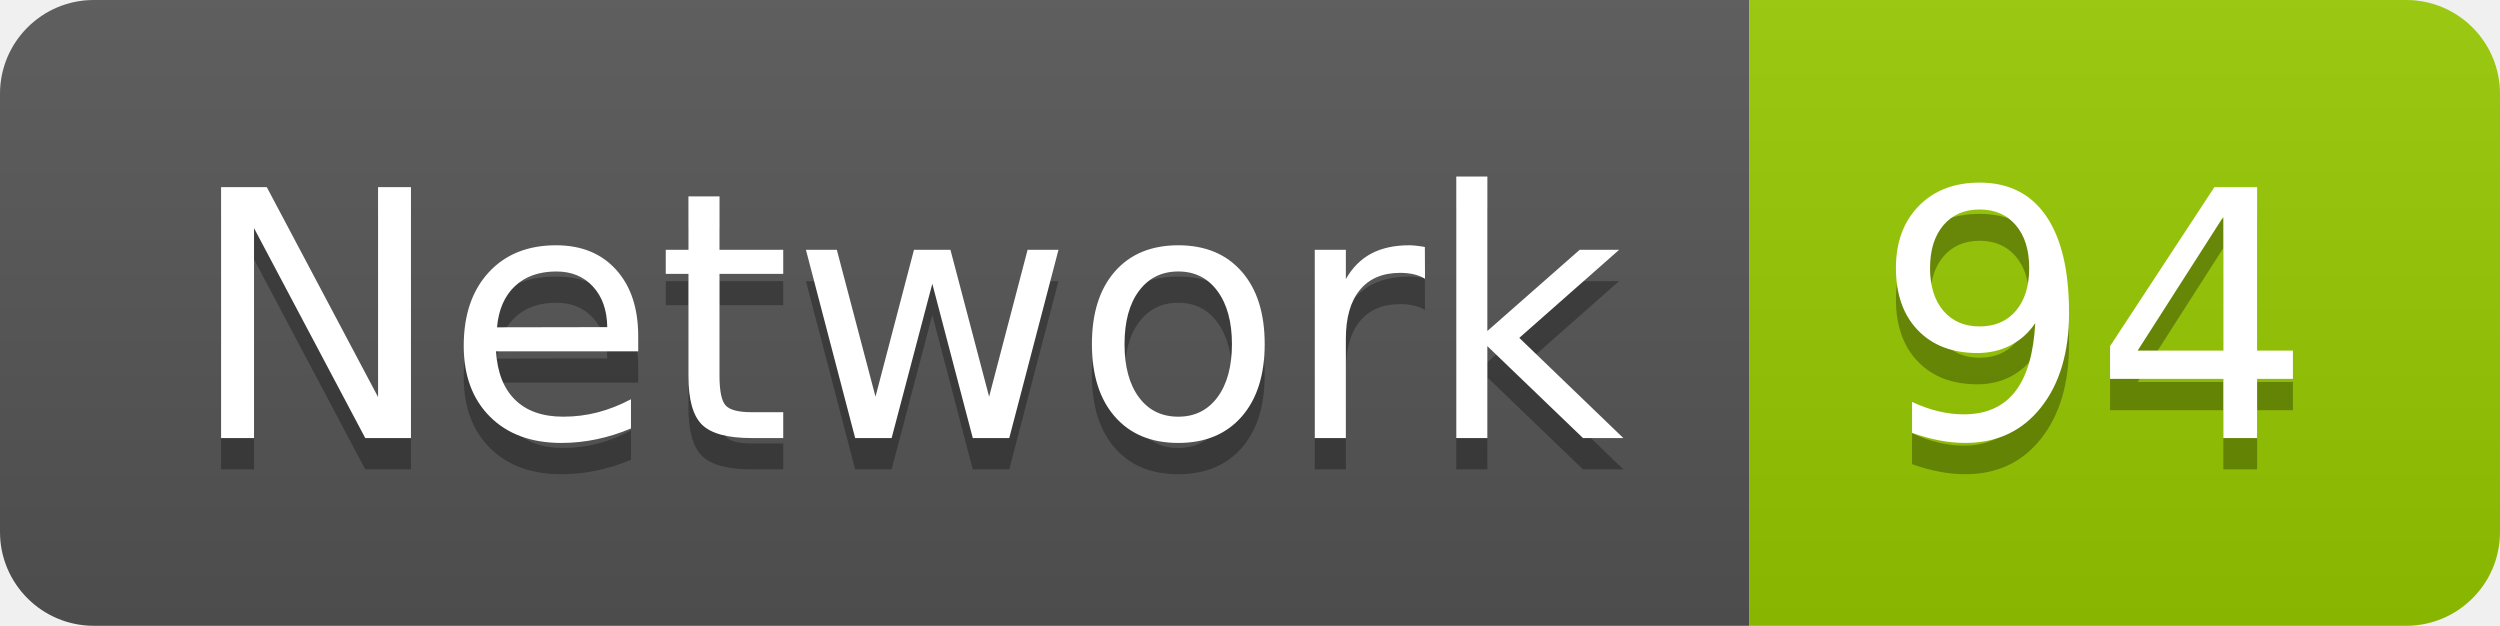
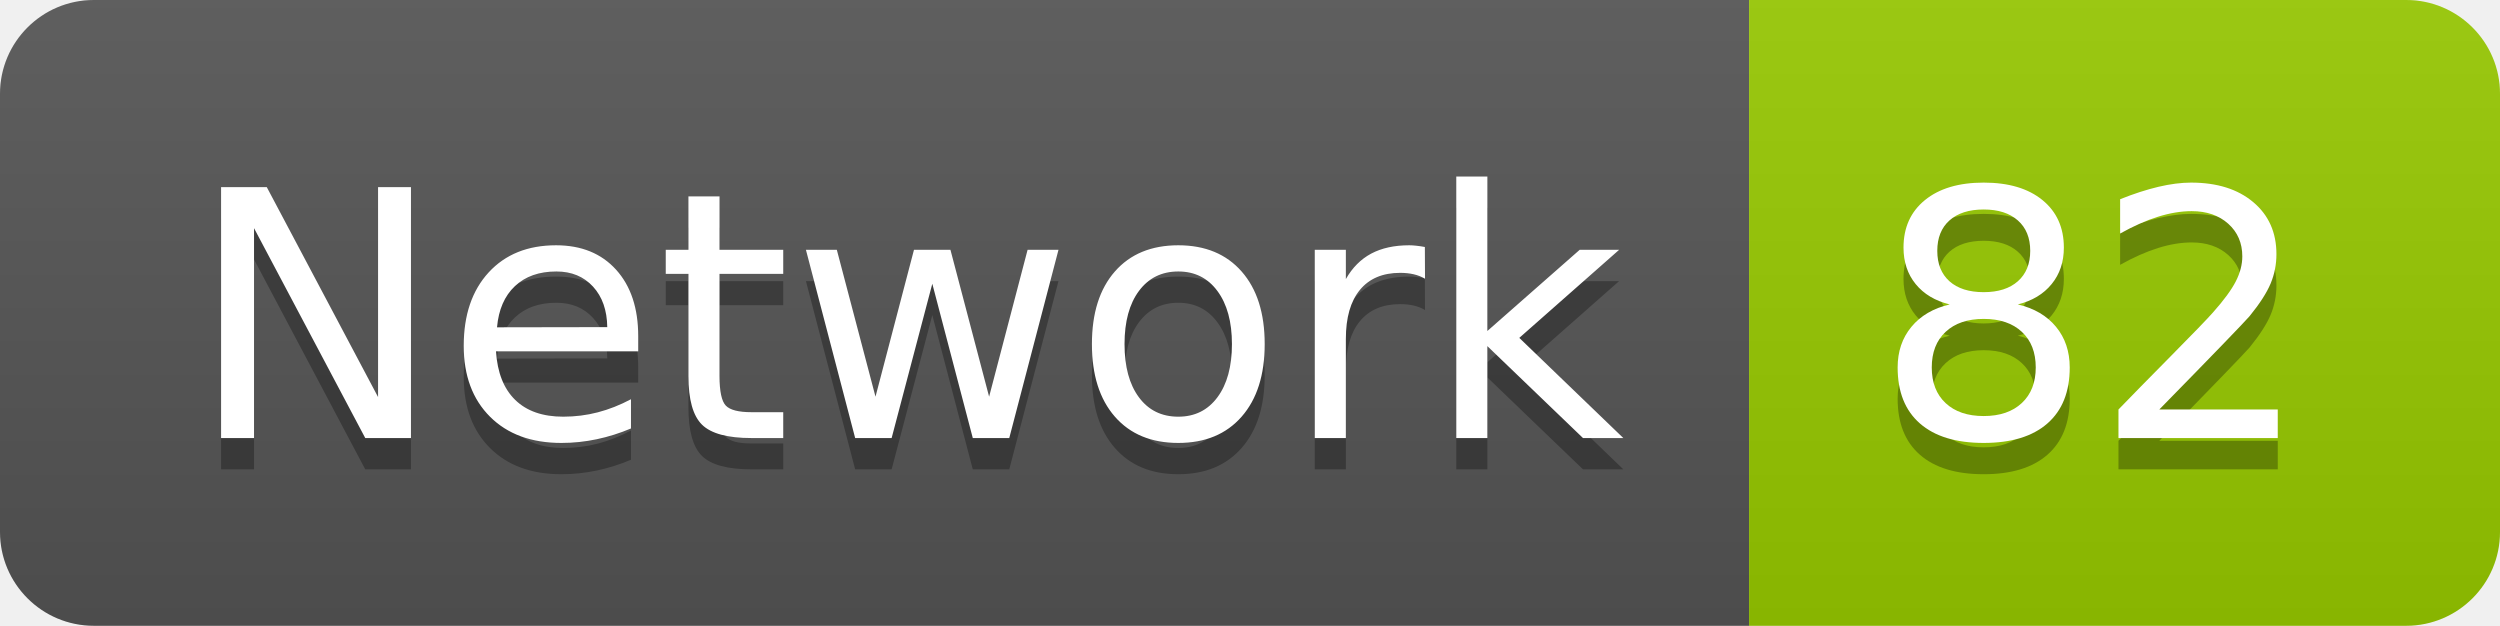
<svg xmlns="http://www.w3.org/2000/svg" width="79.9" height="20">
  <linearGradient id="smooth" x2="0" y2="100%">
    <stop offset="0" stop-color="#bbb" stop-opacity=".1" />
    <stop offset="1" stop-opacity=".1" />
  </linearGradient>
  <clipPath id="round">
    <rect width="79.9" height="20" rx="3" fill="#fff" />
  </clipPath>
  <g clip-path="url(#round)">
    <rect width="55.9" height="20" fill="#555" />
    <rect x="55.9" width="24.0" height="20" fill="#97CA00" />
    <rect width="79.9" height="20" fill="url(#smooth)" />
  </g>
  <g fill="#fff" text-anchor="middle" font-family="DejaVu Sans,Verdana,Geneva,sans-serif" font-size="110">
    <text x="289.5" y="150" fill="#010101" fill-opacity=".3" transform="scale(0.1)" textLength="459.0" lengthAdjust="spacing">Network</text>
    <text x="289.5" y="140" transform="scale(0.1)" textLength="459.0" lengthAdjust="spacing">Network</text>
-     <text x="669.0" y="150" fill="#010101" fill-opacity=".3" transform="scale(0.1)" textLength="140.0" lengthAdjust="spacing">94</text>
-     <text x="669.0" y="140" transform="scale(0.1)" textLength="140.0" lengthAdjust="spacing">94</text>
+     <text x="669.0" y="150" fill="#010101" fill-opacity=".3" transform="scale(0.1)" textLength="140.0" lengthAdjust="spacing">82</text>
+     <text x="669.0" y="140" transform="scale(0.1)" textLength="140.0" lengthAdjust="spacing">82</text>
  </g>
</svg>
